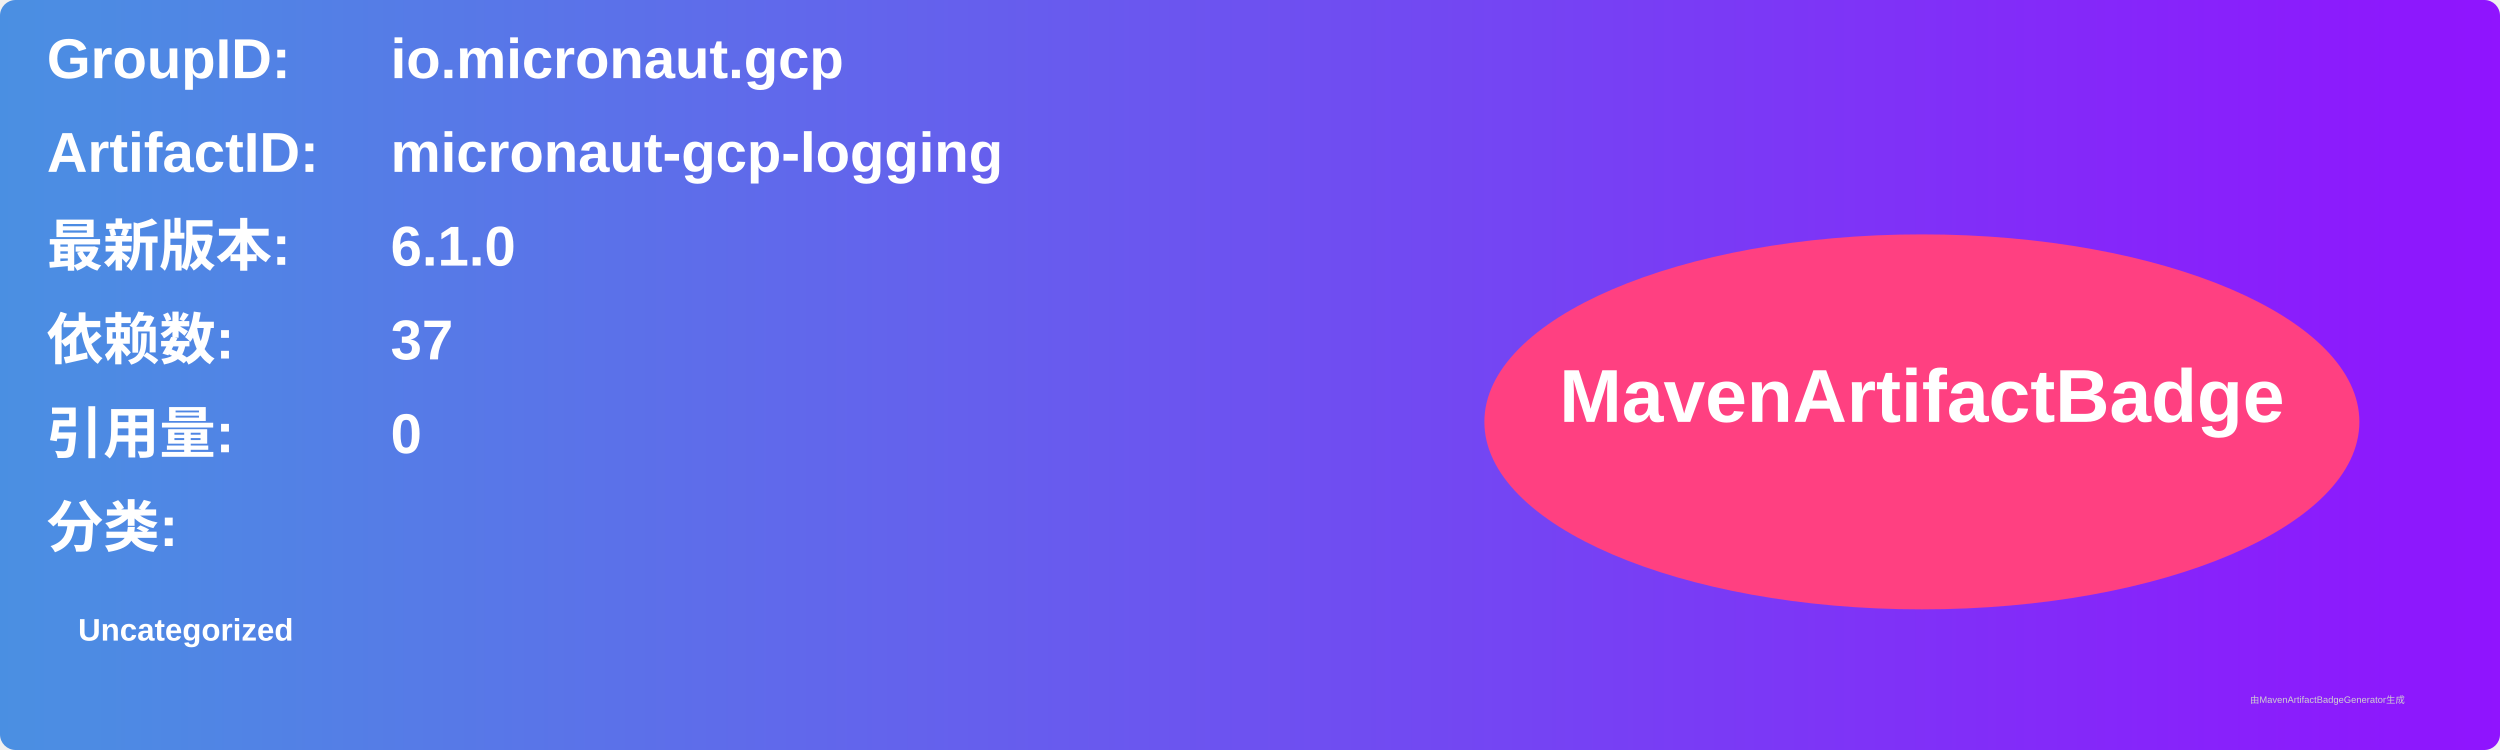
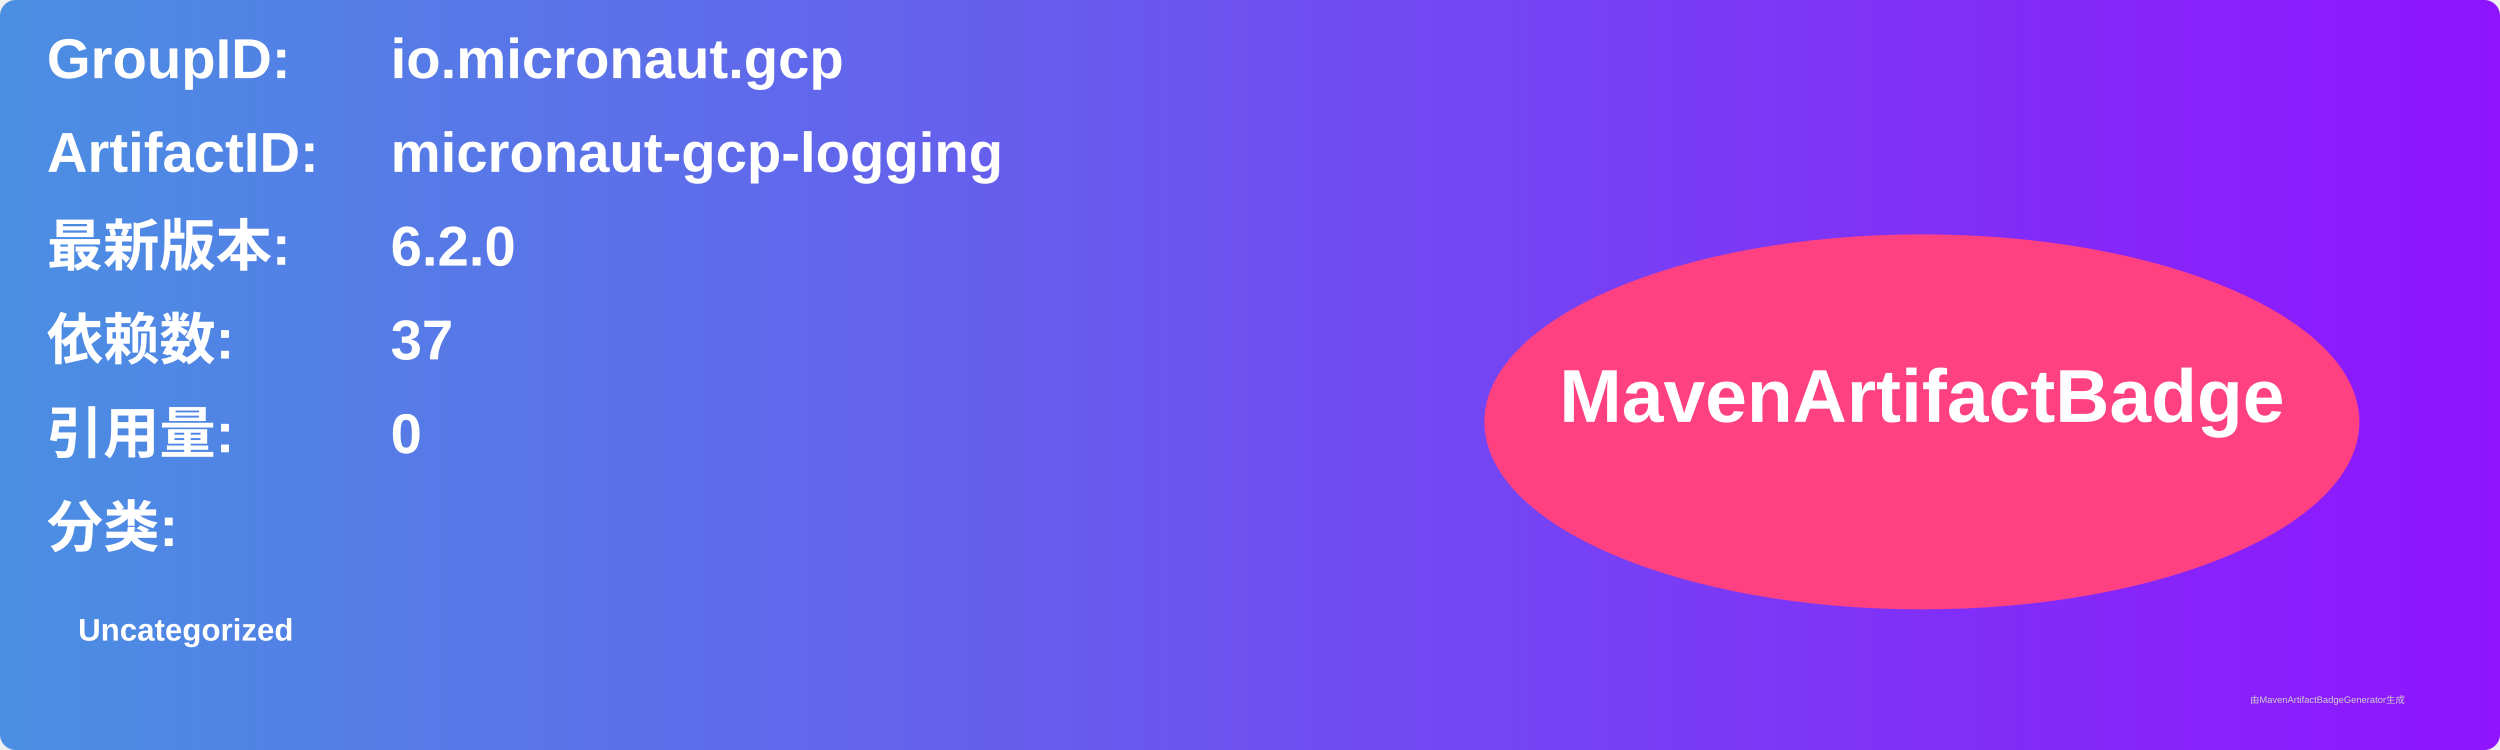
<svg xmlns="http://www.w3.org/2000/svg" width="800" height="240" viewBox="0 0 800 240">
  <linearGradient id="grad" x1="0%" y1="0%" x2="100%" y2="0%">
    <stop offset="0%" stop-color="#4a90e2" />
    <stop offset="100%" stop-color="#9013fe" />
  </linearGradient>
  <rect width="100%" height="100%" rx="5" ry="5" fill="url(#grad)" />
  <g transform="translate(15, 15)">
    <text x="0" y="10" font-family="Arial" font-size="18" fill="white" font-weight="bold" width="260">GroupID:</text>
    <text x="110" y="10" font-family="Arial" font-size="18" fill="white" font-weight="bold" width="460">io.micronaut.gcp</text>
    <text x="0" y="40" font-family="Arial" font-size="18" fill="white" font-weight="bold" width="260">ArtifactID:</text>
    <text x="110" y="40" font-family="Arial" font-size="18" fill="white" font-weight="bold" width="460">micronaut-gcp-logging</text>
    <text x="0" y="70" font-family="Arial" font-size="18" fill="white" font-weight="bold">最新版本:</text>
    <text x="110" y="70" font-family="Arial" font-size="18" fill="white" font-weight="bold">
-       <tspan font-weight="bold">6.1.0</tspan>
+       <tspan font-weight="bold">6.2.0</tspan>
    </text>
    <text x="0" y="100" font-family="Arial" font-size="18" fill="white" font-weight="bold">依赖数: </text>
    <text x="110" y="100" font-family="Arial" font-size="18" fill="white">
      <tspan font-weight="bold">37</tspan>
    </text>
    <text x="0" y="130" font-family="Arial" font-size="18" fill="white" font-weight="bold">引用量: </text>
    <text x="110" y="130" font-family="Arial" font-size="18" fill="white">
      <tspan font-weight="bold">0</tspan>
    </text>
    <text x="0" y="160" font-family="Arial" font-size="18" fill="white" font-weight="bold">分类:</text>
    <text x="10" y="190" font-family="Arial" font-size="10" fill="white">
      <tspan font-weight="bold">Uncategorized</tspan>
    </text>
    <ellipse cx="600" cy="120" rx="140" ry="60" fill="#ff4081" />
    <text x="600" y="120" text-anchor="middle" font-family="Arial" font-size="24" fill="white" font-weight="bold">MavenArtifactBadge</text>
  </g>
  <text x="720" y="225" font-family="Arial" font-size="3" fill="#d0d0d0">由MavenArtifactBadgeGenerator生成</text>
</svg>
